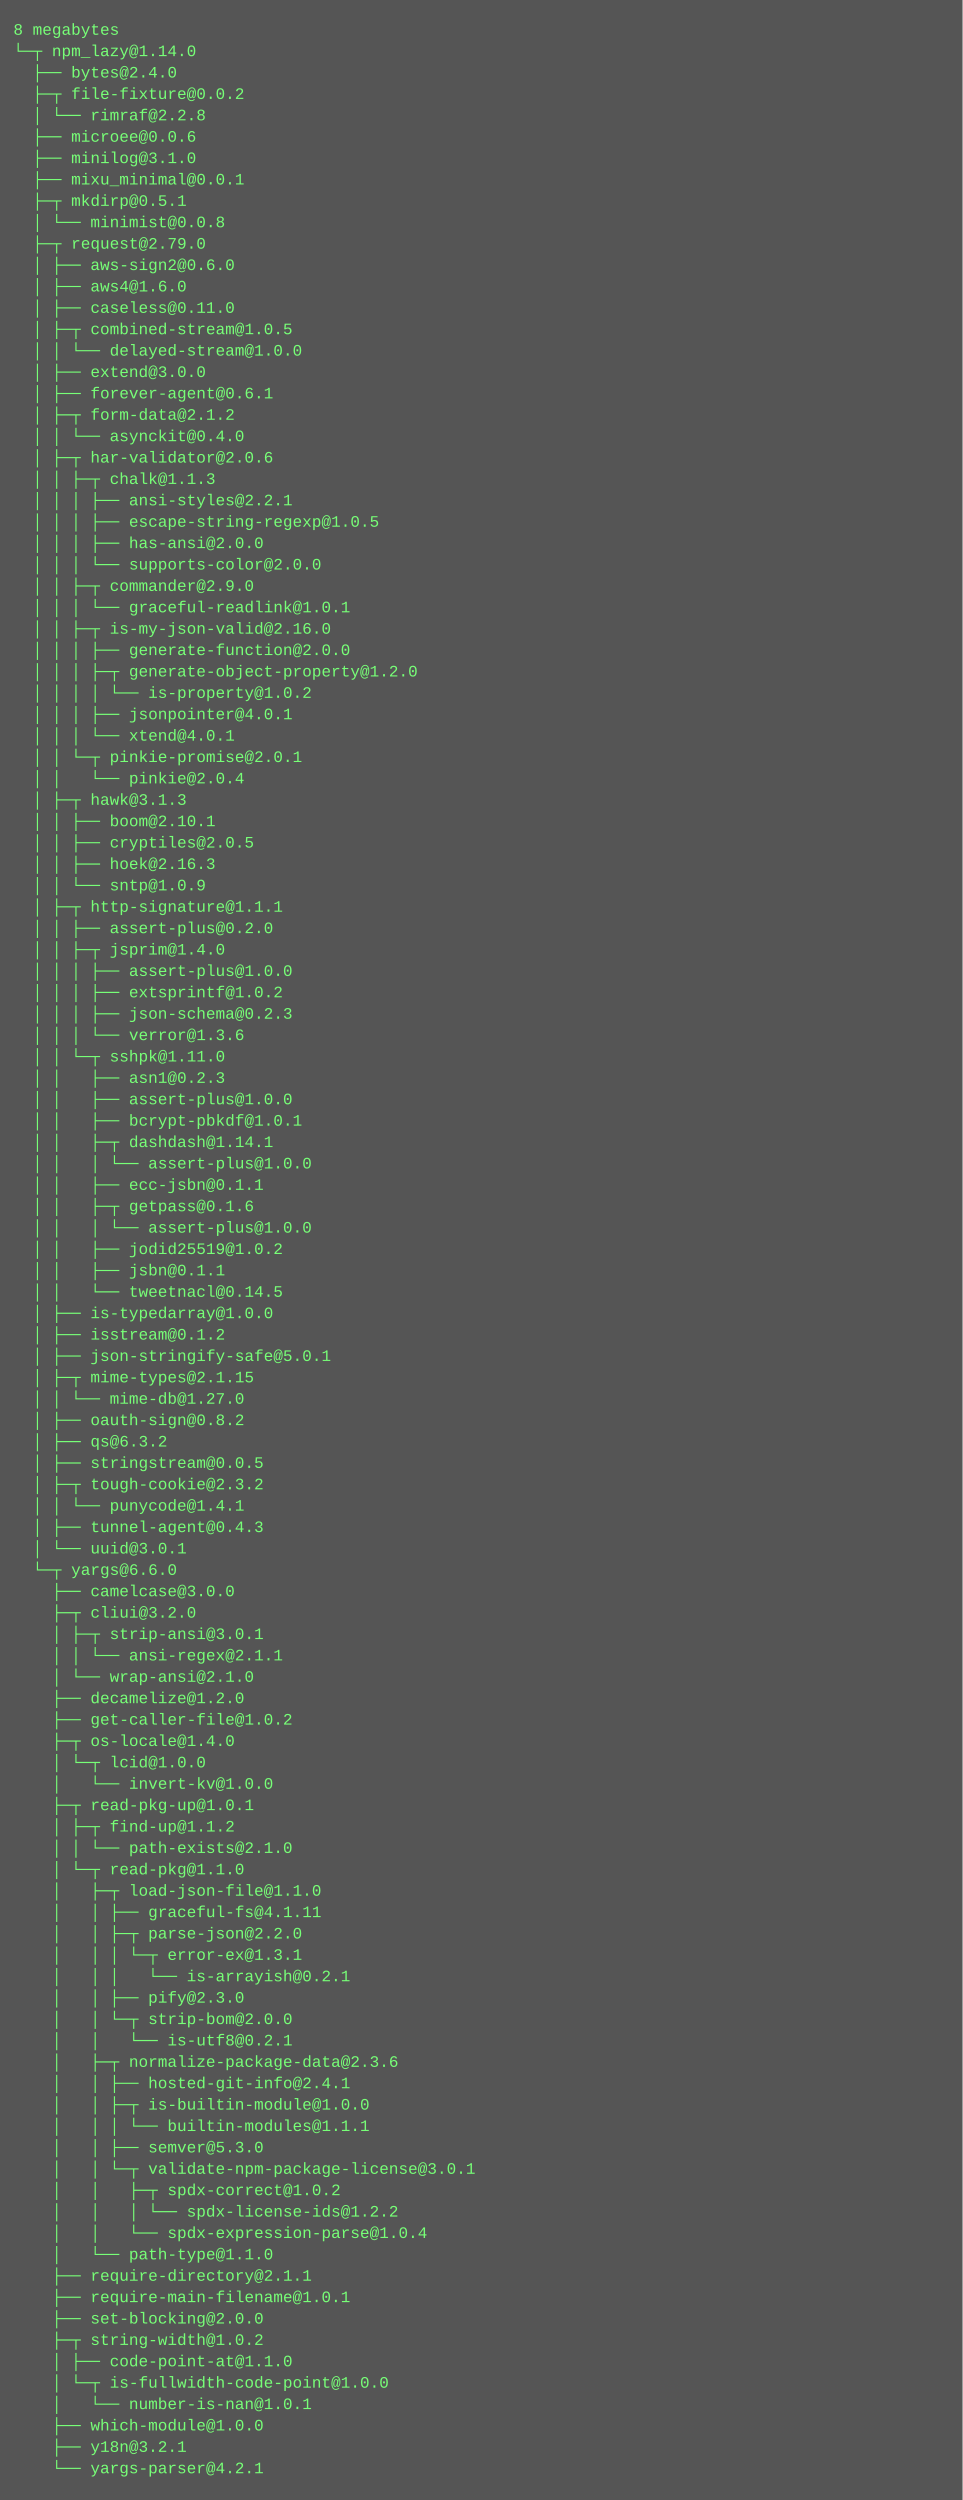
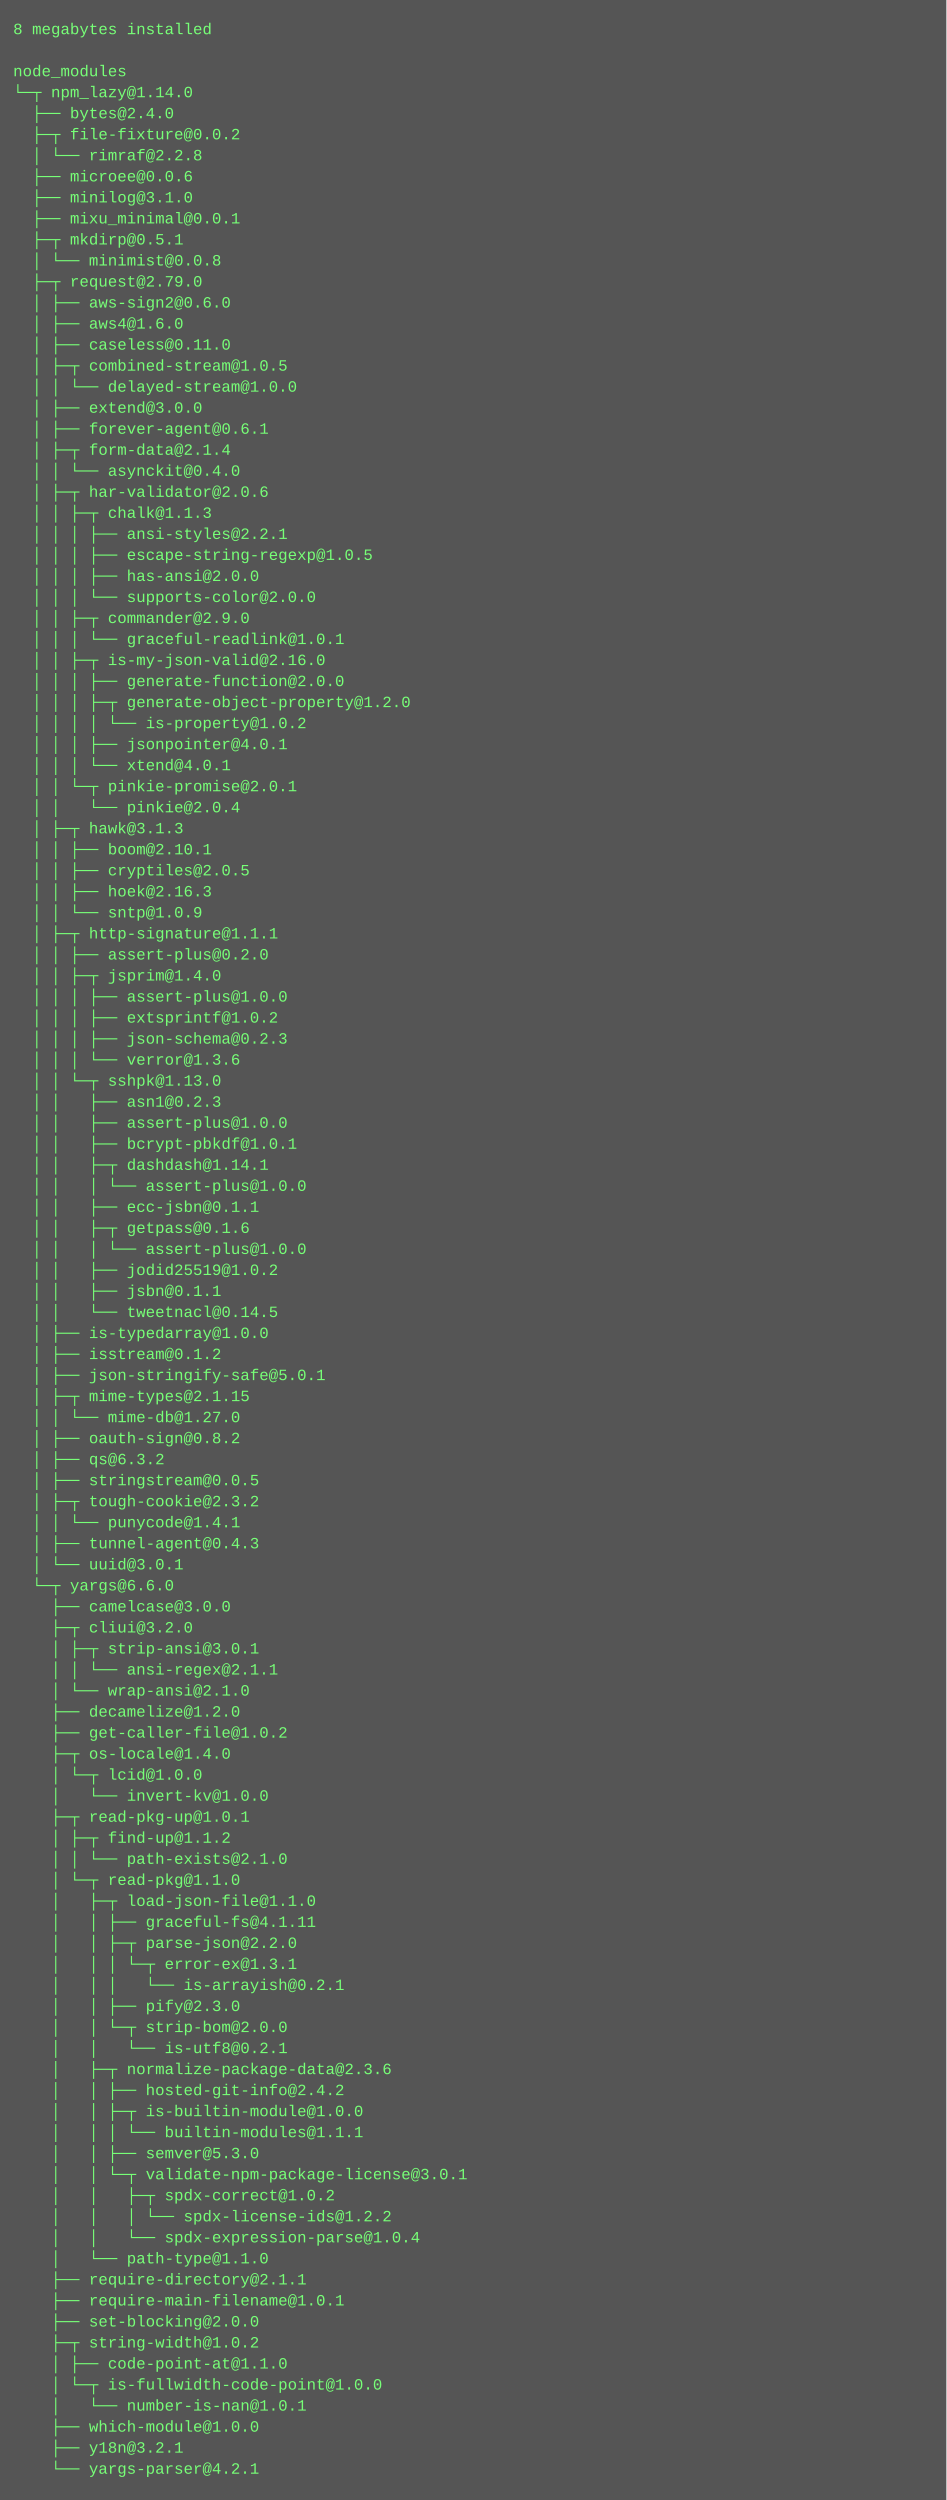
- <svg xmlns="http://www.w3.org/2000/svg" height="1870" width="720">
-   <rect height="1870" fill="#555" width="720" />
+ <svg xmlns="http://www.w3.org/2000/svg" height="1902" width="720">
+   <rect height="1902" fill="#555" width="720" />
  <text fill="#7f7" font-family="Courier New" font-size="12" xml:space="preserve">
-     <tspan x="10" y="26">8 megabytes</tspan>
-     <tspan x="10" y="42">└─┬ npm_lazy@1.14.0 </tspan>
-     <tspan x="10" y="58">  ├── bytes@2.4.0 </tspan>
-     <tspan x="10" y="74">  ├─┬ file-fixture@0.0.2 </tspan>
-     <tspan x="10" y="90">  │ └── rimraf@2.2.8 </tspan>
-     <tspan x="10" y="106">  ├── microee@0.0.6 </tspan>
-     <tspan x="10" y="122">  ├── minilog@3.1.0 </tspan>
-     <tspan x="10" y="138">  ├── mixu_minimal@0.0.1 </tspan>
-     <tspan x="10" y="154">  ├─┬ mkdirp@0.5.1 </tspan>
-     <tspan x="10" y="170">  │ └── minimist@0.0.8 </tspan>
-     <tspan x="10" y="186">  ├─┬ request@2.79.0 </tspan>
-     <tspan x="10" y="202">  │ ├── aws-sign2@0.6.0 </tspan>
-     <tspan x="10" y="218">  │ ├── aws4@1.6.0 </tspan>
-     <tspan x="10" y="234">  │ ├── caseless@0.11.0 </tspan>
-     <tspan x="10" y="250">  │ ├─┬ combined-stream@1.0.5 </tspan>
-     <tspan x="10" y="266">  │ │ └── delayed-stream@1.0.0 </tspan>
-     <tspan x="10" y="282">  │ ├── extend@3.0.0 </tspan>
-     <tspan x="10" y="298">  │ ├── forever-agent@0.6.1 </tspan>
-     <tspan x="10" y="314">  │ ├─┬ form-data@2.1.2 </tspan>
-     <tspan x="10" y="330">  │ │ └── asynckit@0.4.0 </tspan>
-     <tspan x="10" y="346">  │ ├─┬ har-validator@2.0.6 </tspan>
-     <tspan x="10" y="362">  │ │ ├─┬ chalk@1.1.3 </tspan>
-     <tspan x="10" y="378">  │ │ │ ├── ansi-styles@2.2.1 </tspan>
-     <tspan x="10" y="394">  │ │ │ ├── escape-string-regexp@1.0.5 </tspan>
-     <tspan x="10" y="410">  │ │ │ ├── has-ansi@2.0.0 </tspan>
-     <tspan x="10" y="426">  │ │ │ └── supports-color@2.0.0 </tspan>
-     <tspan x="10" y="442">  │ │ ├─┬ commander@2.9.0 </tspan>
-     <tspan x="10" y="458">  │ │ │ └── graceful-readlink@1.0.1 </tspan>
-     <tspan x="10" y="474">  │ │ ├─┬ is-my-json-valid@2.16.0 </tspan>
-     <tspan x="10" y="490">  │ │ │ ├── generate-function@2.0.0 </tspan>
-     <tspan x="10" y="506">  │ │ │ ├─┬ generate-object-property@1.2.0 </tspan>
-     <tspan x="10" y="522">  │ │ │ │ └── is-property@1.0.2 </tspan>
-     <tspan x="10" y="538">  │ │ │ ├── jsonpointer@4.0.1 </tspan>
-     <tspan x="10" y="554">  │ │ │ └── xtend@4.0.1 </tspan>
-     <tspan x="10" y="570">  │ │ └─┬ pinkie-promise@2.0.1 </tspan>
-     <tspan x="10" y="586">  │ │   └── pinkie@2.0.4 </tspan>
-     <tspan x="10" y="602">  │ ├─┬ hawk@3.1.3 </tspan>
-     <tspan x="10" y="618">  │ │ ├── boom@2.10.1 </tspan>
-     <tspan x="10" y="634">  │ │ ├── cryptiles@2.0.5 </tspan>
-     <tspan x="10" y="650">  │ │ ├── hoek@2.16.3 </tspan>
-     <tspan x="10" y="666">  │ │ └── sntp@1.0.9 </tspan>
-     <tspan x="10" y="682">  │ ├─┬ http-signature@1.1.1 </tspan>
-     <tspan x="10" y="698">  │ │ ├── assert-plus@0.2.0 </tspan>
-     <tspan x="10" y="714">  │ │ ├─┬ jsprim@1.4.0 </tspan>
-     <tspan x="10" y="730">  │ │ │ ├── assert-plus@1.0.0 </tspan>
-     <tspan x="10" y="746">  │ │ │ ├── extsprintf@1.0.2 </tspan>
-     <tspan x="10" y="762">  │ │ │ ├── json-schema@0.2.3 </tspan>
-     <tspan x="10" y="778">  │ │ │ └── verror@1.3.6 </tspan>
-     <tspan x="10" y="794">  │ │ └─┬ sshpk@1.11.0 </tspan>
-     <tspan x="10" y="810">  │ │   ├── asn1@0.2.3 </tspan>
-     <tspan x="10" y="826">  │ │   ├── assert-plus@1.0.0 </tspan>
-     <tspan x="10" y="842">  │ │   ├── bcrypt-pbkdf@1.0.1 </tspan>
-     <tspan x="10" y="858">  │ │   ├─┬ dashdash@1.14.1 </tspan>
-     <tspan x="10" y="874">  │ │   │ └── assert-plus@1.0.0 </tspan>
-     <tspan x="10" y="890">  │ │   ├── ecc-jsbn@0.1.1 </tspan>
-     <tspan x="10" y="906">  │ │   ├─┬ getpass@0.1.6 </tspan>
-     <tspan x="10" y="922">  │ │   │ └── assert-plus@1.0.0 </tspan>
-     <tspan x="10" y="938">  │ │   ├── jodid25519@1.0.2 </tspan>
-     <tspan x="10" y="954">  │ │   ├── jsbn@0.1.1 </tspan>
-     <tspan x="10" y="970">  │ │   └── tweetnacl@0.14.5 </tspan>
-     <tspan x="10" y="986">  │ ├── is-typedarray@1.0.0 </tspan>
-     <tspan x="10" y="1002">  │ ├── isstream@0.1.2 </tspan>
-     <tspan x="10" y="1018">  │ ├── json-stringify-safe@5.0.1 </tspan>
-     <tspan x="10" y="1034">  │ ├─┬ mime-types@2.1.15 </tspan>
-     <tspan x="10" y="1050">  │ │ └── mime-db@1.27.0 </tspan>
-     <tspan x="10" y="1066">  │ ├── oauth-sign@0.8.2 </tspan>
-     <tspan x="10" y="1082">  │ ├── qs@6.3.2 </tspan>
-     <tspan x="10" y="1098">  │ ├── stringstream@0.0.5 </tspan>
-     <tspan x="10" y="1114">  │ ├─┬ tough-cookie@2.3.2 </tspan>
-     <tspan x="10" y="1130">  │ │ └── punycode@1.4.1 </tspan>
-     <tspan x="10" y="1146">  │ ├── tunnel-agent@0.4.3 </tspan>
-     <tspan x="10" y="1162">  │ └── uuid@3.0.1 </tspan>
-     <tspan x="10" y="1178">  └─┬ yargs@6.6.0 </tspan>
-     <tspan x="10" y="1194">    ├── camelcase@3.0.0 </tspan>
-     <tspan x="10" y="1210">    ├─┬ cliui@3.2.0 </tspan>
-     <tspan x="10" y="1226">    │ ├─┬ strip-ansi@3.0.1 </tspan>
-     <tspan x="10" y="1242">    │ │ └── ansi-regex@2.1.1 </tspan>
-     <tspan x="10" y="1258">    │ └── wrap-ansi@2.1.0 </tspan>
-     <tspan x="10" y="1274">    ├── decamelize@1.2.0 </tspan>
-     <tspan x="10" y="1290">    ├── get-caller-file@1.0.2 </tspan>
-     <tspan x="10" y="1306">    ├─┬ os-locale@1.4.0 </tspan>
-     <tspan x="10" y="1322">    │ └─┬ lcid@1.0.0 </tspan>
-     <tspan x="10" y="1338">    │   └── invert-kv@1.0.0 </tspan>
-     <tspan x="10" y="1354">    ├─┬ read-pkg-up@1.0.1 </tspan>
-     <tspan x="10" y="1370">    │ ├─┬ find-up@1.1.2 </tspan>
-     <tspan x="10" y="1386">    │ │ └── path-exists@2.1.0 </tspan>
-     <tspan x="10" y="1402">    │ └─┬ read-pkg@1.1.0 </tspan>
-     <tspan x="10" y="1418">    │   ├─┬ load-json-file@1.1.0 </tspan>
-     <tspan x="10" y="1434">    │   │ ├── graceful-fs@4.1.11 </tspan>
-     <tspan x="10" y="1450">    │   │ ├─┬ parse-json@2.2.0 </tspan>
-     <tspan x="10" y="1466">    │   │ │ └─┬ error-ex@1.3.1 </tspan>
-     <tspan x="10" y="1482">    │   │ │   └── is-arrayish@0.2.1 </tspan>
-     <tspan x="10" y="1498">    │   │ ├── pify@2.3.0 </tspan>
-     <tspan x="10" y="1514">    │   │ └─┬ strip-bom@2.0.0 </tspan>
-     <tspan x="10" y="1530">    │   │   └── is-utf8@0.2.1 </tspan>
-     <tspan x="10" y="1546">    │   ├─┬ normalize-package-data@2.3.6 </tspan>
-     <tspan x="10" y="1562">    │   │ ├── hosted-git-info@2.4.1 </tspan>
-     <tspan x="10" y="1578">    │   │ ├─┬ is-builtin-module@1.0.0 </tspan>
-     <tspan x="10" y="1594">    │   │ │ └── builtin-modules@1.1.1 </tspan>
-     <tspan x="10" y="1610">    │   │ ├── semver@5.3.0 </tspan>
-     <tspan x="10" y="1626">    │   │ └─┬ validate-npm-package-license@3.0.1 </tspan>
-     <tspan x="10" y="1642">    │   │   ├─┬ spdx-correct@1.0.2 </tspan>
-     <tspan x="10" y="1658">    │   │   │ └── spdx-license-ids@1.2.2 </tspan>
-     <tspan x="10" y="1674">    │   │   └── spdx-expression-parse@1.0.4 </tspan>
-     <tspan x="10" y="1690">    │   └── path-type@1.1.0 </tspan>
-     <tspan x="10" y="1706">    ├── require-directory@2.1.1 </tspan>
-     <tspan x="10" y="1722">    ├── require-main-filename@1.0.1 </tspan>
-     <tspan x="10" y="1738">    ├── set-blocking@2.0.0 </tspan>
-     <tspan x="10" y="1754">    ├─┬ string-width@1.0.2 </tspan>
-     <tspan x="10" y="1770">    │ ├── code-point-at@1.1.0 </tspan>
-     <tspan x="10" y="1786">    │ └─┬ is-fullwidth-code-point@1.0.0 </tspan>
-     <tspan x="10" y="1802">    │   └── number-is-nan@1.0.1 </tspan>
-     <tspan x="10" y="1818">    ├── which-module@1.0.0 </tspan>
-     <tspan x="10" y="1834">    ├── y18n@3.2.1 </tspan>
-     <tspan x="10" y="1850">    └── yargs-parser@4.2.1</tspan>
+     <tspan x="10" y="26">8 megabytes installed</tspan>
+     <tspan x="10" y="42" />
+     <tspan x="10" y="58">node_modules</tspan>
+     <tspan x="10" y="74">└─┬ npm_lazy@1.14.0 </tspan>
+     <tspan x="10" y="90">  ├── bytes@2.4.0 </tspan>
+     <tspan x="10" y="106">  ├─┬ file-fixture@0.0.2 </tspan>
+     <tspan x="10" y="122">  │ └── rimraf@2.2.8 </tspan>
+     <tspan x="10" y="138">  ├── microee@0.0.6 </tspan>
+     <tspan x="10" y="154">  ├── minilog@3.1.0 </tspan>
+     <tspan x="10" y="170">  ├── mixu_minimal@0.0.1 </tspan>
+     <tspan x="10" y="186">  ├─┬ mkdirp@0.5.1 </tspan>
+     <tspan x="10" y="202">  │ └── minimist@0.0.8 </tspan>
+     <tspan x="10" y="218">  ├─┬ request@2.79.0 </tspan>
+     <tspan x="10" y="234">  │ ├── aws-sign2@0.6.0 </tspan>
+     <tspan x="10" y="250">  │ ├── aws4@1.6.0 </tspan>
+     <tspan x="10" y="266">  │ ├── caseless@0.11.0 </tspan>
+     <tspan x="10" y="282">  │ ├─┬ combined-stream@1.0.5 </tspan>
+     <tspan x="10" y="298">  │ │ └── delayed-stream@1.0.0 </tspan>
+     <tspan x="10" y="314">  │ ├── extend@3.0.0 </tspan>
+     <tspan x="10" y="330">  │ ├── forever-agent@0.6.1 </tspan>
+     <tspan x="10" y="346">  │ ├─┬ form-data@2.1.4 </tspan>
+     <tspan x="10" y="362">  │ │ └── asynckit@0.4.0 </tspan>
+     <tspan x="10" y="378">  │ ├─┬ har-validator@2.0.6 </tspan>
+     <tspan x="10" y="394">  │ │ ├─┬ chalk@1.1.3 </tspan>
+     <tspan x="10" y="410">  │ │ │ ├── ansi-styles@2.2.1 </tspan>
+     <tspan x="10" y="426">  │ │ │ ├── escape-string-regexp@1.0.5 </tspan>
+     <tspan x="10" y="442">  │ │ │ ├── has-ansi@2.0.0 </tspan>
+     <tspan x="10" y="458">  │ │ │ └── supports-color@2.0.0 </tspan>
+     <tspan x="10" y="474">  │ │ ├─┬ commander@2.9.0 </tspan>
+     <tspan x="10" y="490">  │ │ │ └── graceful-readlink@1.0.1 </tspan>
+     <tspan x="10" y="506">  │ │ ├─┬ is-my-json-valid@2.16.0 </tspan>
+     <tspan x="10" y="522">  │ │ │ ├── generate-function@2.0.0 </tspan>
+     <tspan x="10" y="538">  │ │ │ ├─┬ generate-object-property@1.2.0 </tspan>
+     <tspan x="10" y="554">  │ │ │ │ └── is-property@1.0.2 </tspan>
+     <tspan x="10" y="570">  │ │ │ ├── jsonpointer@4.0.1 </tspan>
+     <tspan x="10" y="586">  │ │ │ └── xtend@4.0.1 </tspan>
+     <tspan x="10" y="602">  │ │ └─┬ pinkie-promise@2.0.1 </tspan>
+     <tspan x="10" y="618">  │ │   └── pinkie@2.0.4 </tspan>
+     <tspan x="10" y="634">  │ ├─┬ hawk@3.1.3 </tspan>
+     <tspan x="10" y="650">  │ │ ├── boom@2.10.1 </tspan>
+     <tspan x="10" y="666">  │ │ ├── cryptiles@2.0.5 </tspan>
+     <tspan x="10" y="682">  │ │ ├── hoek@2.16.3 </tspan>
+     <tspan x="10" y="698">  │ │ └── sntp@1.0.9 </tspan>
+     <tspan x="10" y="714">  │ ├─┬ http-signature@1.1.1 </tspan>
+     <tspan x="10" y="730">  │ │ ├── assert-plus@0.2.0 </tspan>
+     <tspan x="10" y="746">  │ │ ├─┬ jsprim@1.4.0 </tspan>
+     <tspan x="10" y="762">  │ │ │ ├── assert-plus@1.0.0 </tspan>
+     <tspan x="10" y="778">  │ │ │ ├── extsprintf@1.0.2 </tspan>
+     <tspan x="10" y="794">  │ │ │ ├── json-schema@0.2.3 </tspan>
+     <tspan x="10" y="810">  │ │ │ └── verror@1.3.6 </tspan>
+     <tspan x="10" y="826">  │ │ └─┬ sshpk@1.13.0 </tspan>
+     <tspan x="10" y="842">  │ │   ├── asn1@0.2.3 </tspan>
+     <tspan x="10" y="858">  │ │   ├── assert-plus@1.0.0 </tspan>
+     <tspan x="10" y="874">  │ │   ├── bcrypt-pbkdf@1.0.1 </tspan>
+     <tspan x="10" y="890">  │ │   ├─┬ dashdash@1.14.1 </tspan>
+     <tspan x="10" y="906">  │ │   │ └── assert-plus@1.0.0 </tspan>
+     <tspan x="10" y="922">  │ │   ├── ecc-jsbn@0.1.1 </tspan>
+     <tspan x="10" y="938">  │ │   ├─┬ getpass@0.1.6 </tspan>
+     <tspan x="10" y="954">  │ │   │ └── assert-plus@1.0.0 </tspan>
+     <tspan x="10" y="970">  │ │   ├── jodid25519@1.0.2 </tspan>
+     <tspan x="10" y="986">  │ │   ├── jsbn@0.1.1 </tspan>
+     <tspan x="10" y="1002">  │ │   └── tweetnacl@0.14.5 </tspan>
+     <tspan x="10" y="1018">  │ ├── is-typedarray@1.0.0 </tspan>
+     <tspan x="10" y="1034">  │ ├── isstream@0.1.2 </tspan>
+     <tspan x="10" y="1050">  │ ├── json-stringify-safe@5.0.1 </tspan>
+     <tspan x="10" y="1066">  │ ├─┬ mime-types@2.1.15 </tspan>
+     <tspan x="10" y="1082">  │ │ └── mime-db@1.27.0 </tspan>
+     <tspan x="10" y="1098">  │ ├── oauth-sign@0.8.2 </tspan>
+     <tspan x="10" y="1114">  │ ├── qs@6.3.2 </tspan>
+     <tspan x="10" y="1130">  │ ├── stringstream@0.0.5 </tspan>
+     <tspan x="10" y="1146">  │ ├─┬ tough-cookie@2.3.2 </tspan>
+     <tspan x="10" y="1162">  │ │ └── punycode@1.4.1 </tspan>
+     <tspan x="10" y="1178">  │ ├── tunnel-agent@0.4.3 </tspan>
+     <tspan x="10" y="1194">  │ └── uuid@3.0.1 </tspan>
+     <tspan x="10" y="1210">  └─┬ yargs@6.6.0 </tspan>
+     <tspan x="10" y="1226">    ├── camelcase@3.0.0 </tspan>
+     <tspan x="10" y="1242">    ├─┬ cliui@3.2.0 </tspan>
+     <tspan x="10" y="1258">    │ ├─┬ strip-ansi@3.0.1 </tspan>
+     <tspan x="10" y="1274">    │ │ └── ansi-regex@2.1.1 </tspan>
+     <tspan x="10" y="1290">    │ └── wrap-ansi@2.1.0 </tspan>
+     <tspan x="10" y="1306">    ├── decamelize@1.2.0 </tspan>
+     <tspan x="10" y="1322">    ├── get-caller-file@1.0.2 </tspan>
+     <tspan x="10" y="1338">    ├─┬ os-locale@1.4.0 </tspan>
+     <tspan x="10" y="1354">    │ └─┬ lcid@1.0.0 </tspan>
+     <tspan x="10" y="1370">    │   └── invert-kv@1.0.0 </tspan>
+     <tspan x="10" y="1386">    ├─┬ read-pkg-up@1.0.1 </tspan>
+     <tspan x="10" y="1402">    │ ├─┬ find-up@1.1.2 </tspan>
+     <tspan x="10" y="1418">    │ │ └── path-exists@2.1.0 </tspan>
+     <tspan x="10" y="1434">    │ └─┬ read-pkg@1.1.0 </tspan>
+     <tspan x="10" y="1450">    │   ├─┬ load-json-file@1.1.0 </tspan>
+     <tspan x="10" y="1466">    │   │ ├── graceful-fs@4.1.11 </tspan>
+     <tspan x="10" y="1482">    │   │ ├─┬ parse-json@2.2.0 </tspan>
+     <tspan x="10" y="1498">    │   │ │ └─┬ error-ex@1.3.1 </tspan>
+     <tspan x="10" y="1514">    │   │ │   └── is-arrayish@0.2.1 </tspan>
+     <tspan x="10" y="1530">    │   │ ├── pify@2.3.0 </tspan>
+     <tspan x="10" y="1546">    │   │ └─┬ strip-bom@2.0.0 </tspan>
+     <tspan x="10" y="1562">    │   │   └── is-utf8@0.2.1 </tspan>
+     <tspan x="10" y="1578">    │   ├─┬ normalize-package-data@2.3.6 </tspan>
+     <tspan x="10" y="1594">    │   │ ├── hosted-git-info@2.4.2 </tspan>
+     <tspan x="10" y="1610">    │   │ ├─┬ is-builtin-module@1.0.0 </tspan>
+     <tspan x="10" y="1626">    │   │ │ └── builtin-modules@1.1.1 </tspan>
+     <tspan x="10" y="1642">    │   │ ├── semver@5.3.0 </tspan>
+     <tspan x="10" y="1658">    │   │ └─┬ validate-npm-package-license@3.0.1 </tspan>
+     <tspan x="10" y="1674">    │   │   ├─┬ spdx-correct@1.0.2 </tspan>
+     <tspan x="10" y="1690">    │   │   │ └── spdx-license-ids@1.2.2 </tspan>
+     <tspan x="10" y="1706">    │   │   └── spdx-expression-parse@1.0.4 </tspan>
+     <tspan x="10" y="1722">    │   └── path-type@1.1.0 </tspan>
+     <tspan x="10" y="1738">    ├── require-directory@2.1.1 </tspan>
+     <tspan x="10" y="1754">    ├── require-main-filename@1.0.1 </tspan>
+     <tspan x="10" y="1770">    ├── set-blocking@2.0.0 </tspan>
+     <tspan x="10" y="1786">    ├─┬ string-width@1.0.2 </tspan>
+     <tspan x="10" y="1802">    │ ├── code-point-at@1.1.0 </tspan>
+     <tspan x="10" y="1818">    │ └─┬ is-fullwidth-code-point@1.0.0 </tspan>
+     <tspan x="10" y="1834">    │   └── number-is-nan@1.0.1 </tspan>
+     <tspan x="10" y="1850">    ├── which-module@1.0.0 </tspan>
+     <tspan x="10" y="1866">    ├── y18n@3.2.1 </tspan>
+     <tspan x="10" y="1882">    └── yargs-parser@4.2.1</tspan>
  </text>
</svg>
